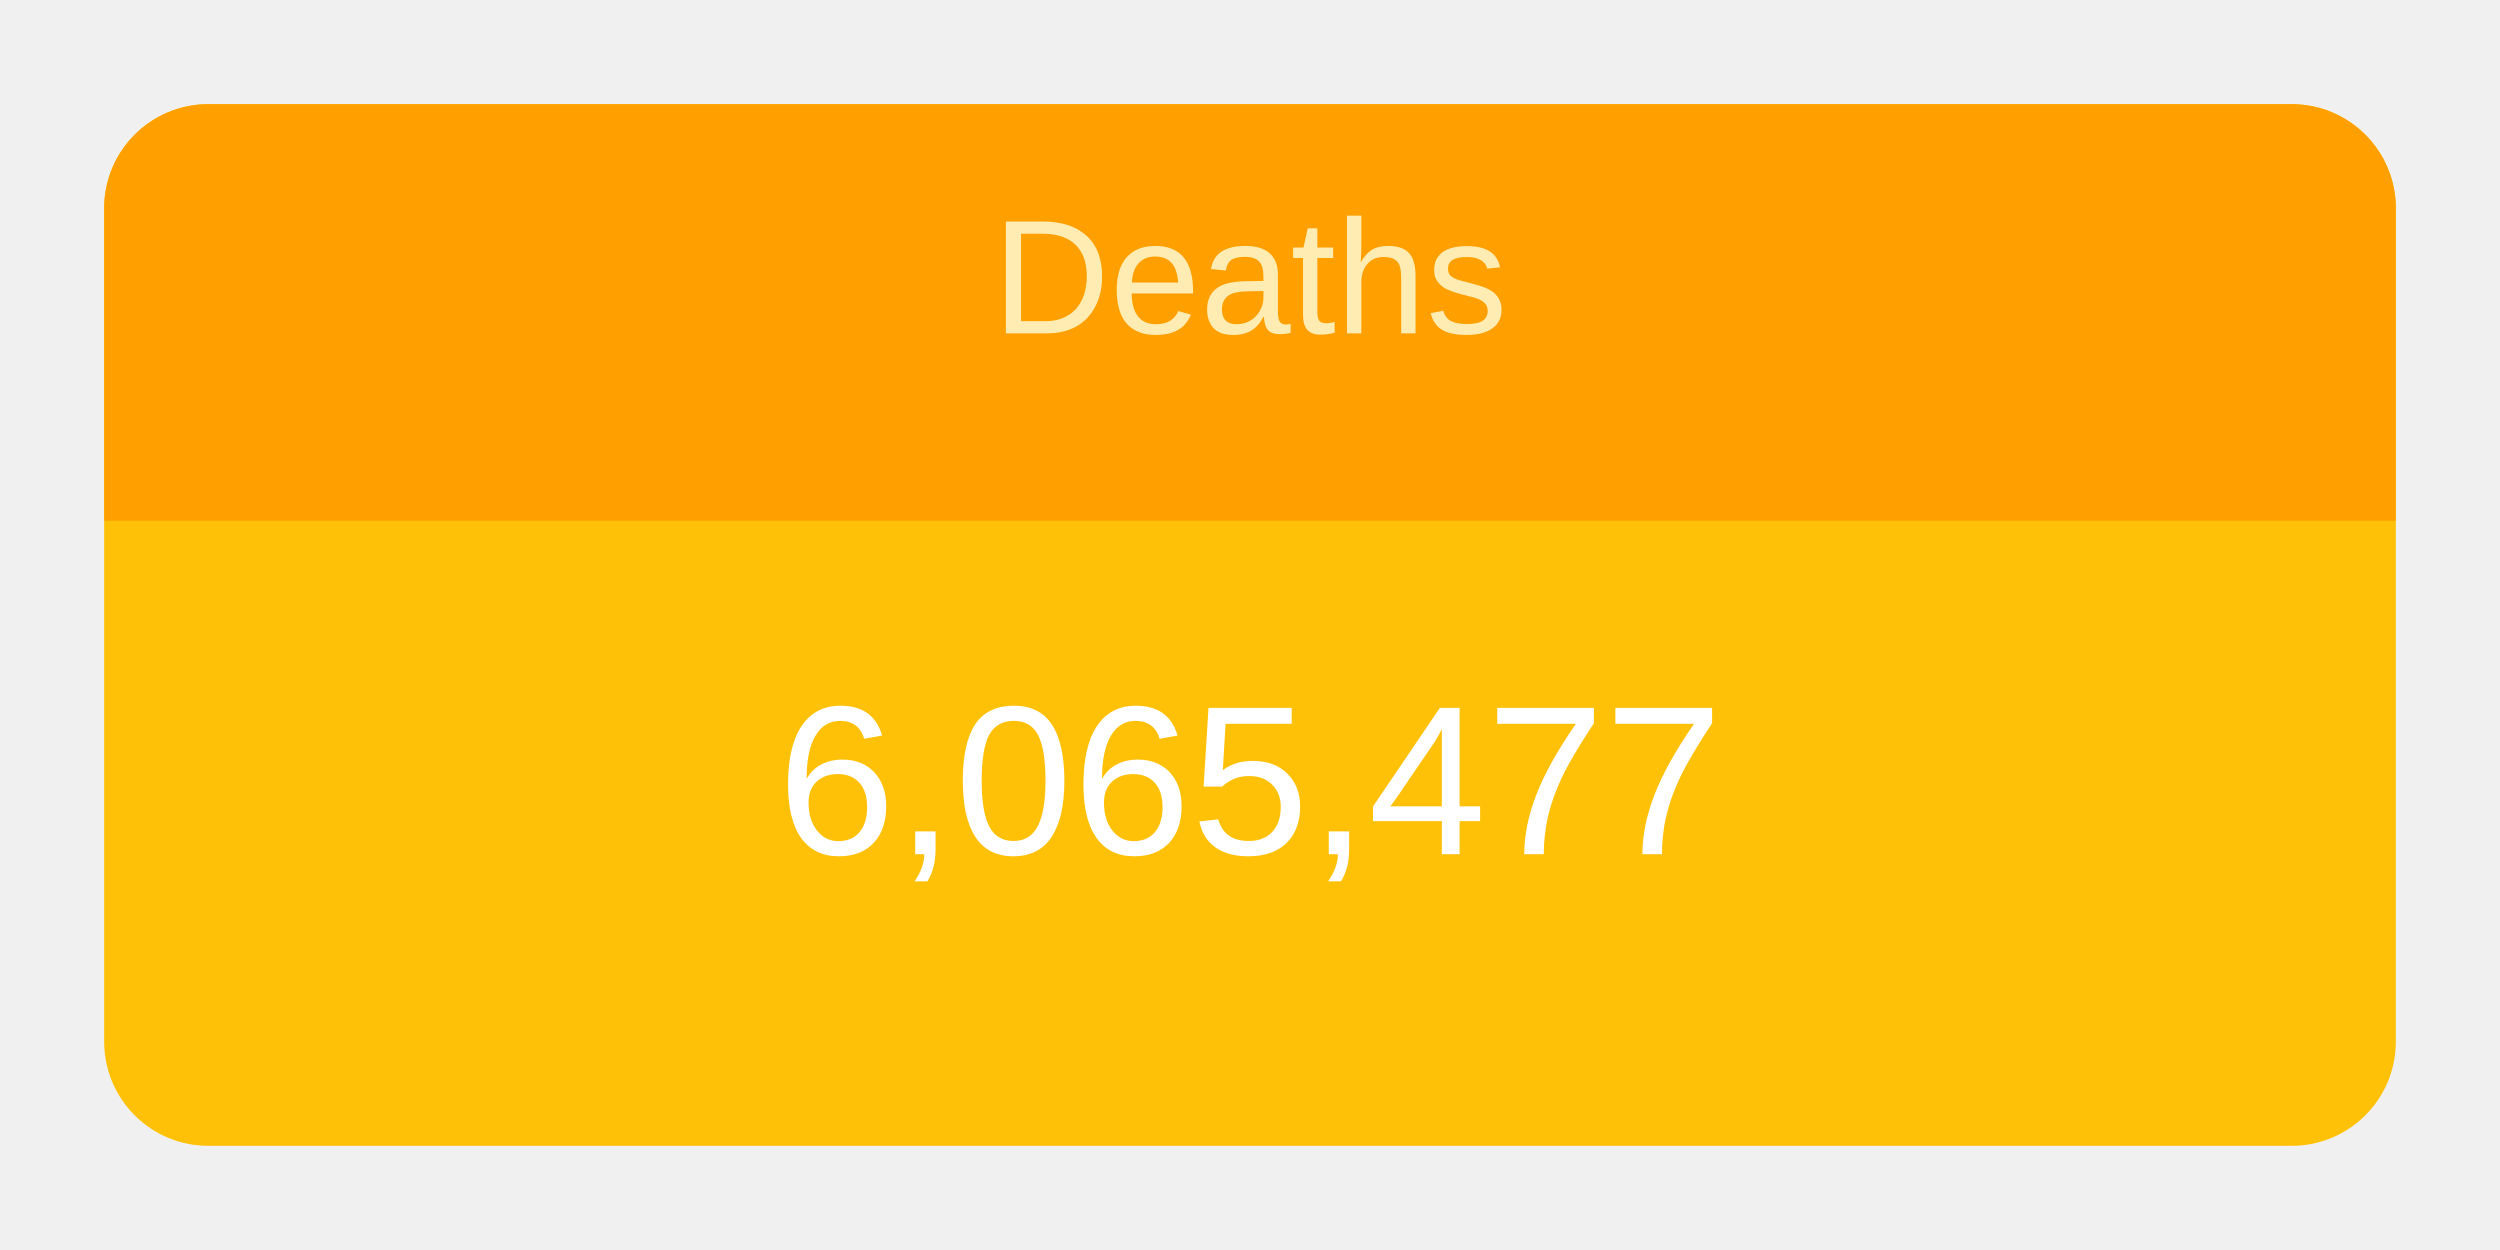
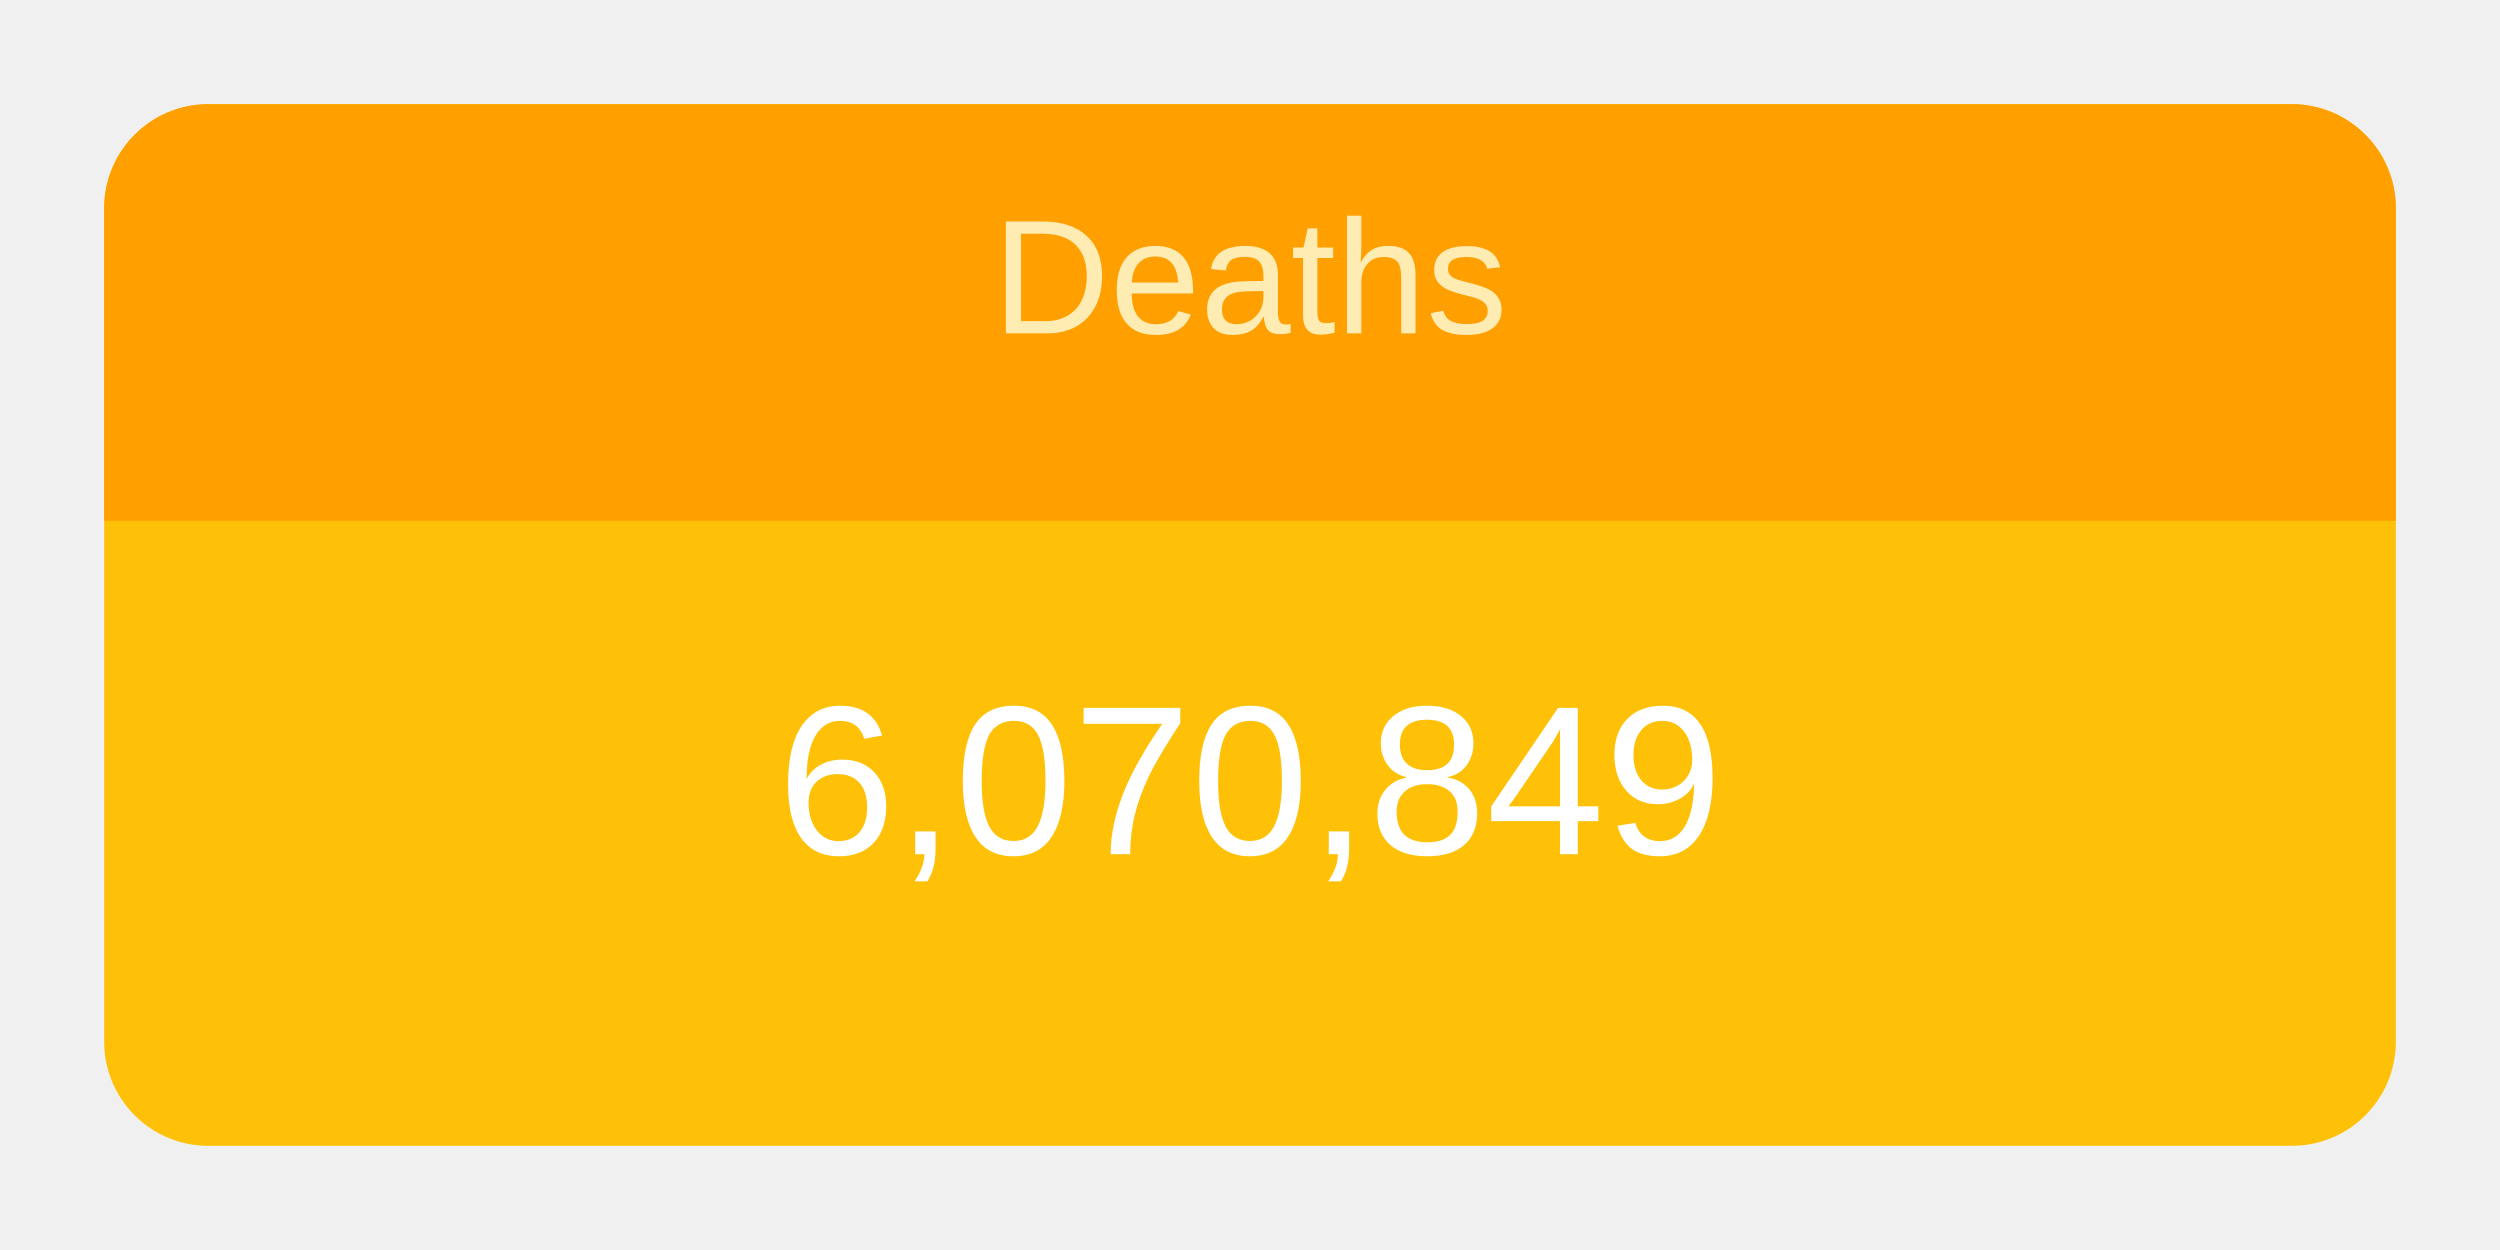
<svg xmlns="http://www.w3.org/2000/svg" height="120" viewBox="" width="240">
  <g transform="translate(10,10)">
    <rect rx="10" ry="10" width="220" height="100" style="fill: #ffc107; stroke-width: 5;" />
    <svg width="220" height="100">
      <text x="50%" y="72%" alignment-baseline="middle" text-anchor="middle" fill="white" font-size="1.7em" font-family="Arial, Helvetica, sans-serif">
-         6,065,477
+         6,070,849
      </text>
    </svg>
    <path fill="#FFA000" d=" M 210 0              a 10 10 0 0 1 10 10              v 30             h-220             v-30             a 10 10 0 0 1 10 -10" />
    <svg width="220" height="40">
      <text x="50%" y="55%" alignment-baseline="middle" text-anchor="middle" fill="#FFECB3" font-size="1.3em" font-family="Arial, Helvetica, sans-serif">
        Deaths
      </text>
    </svg>
  </g>
</svg>
